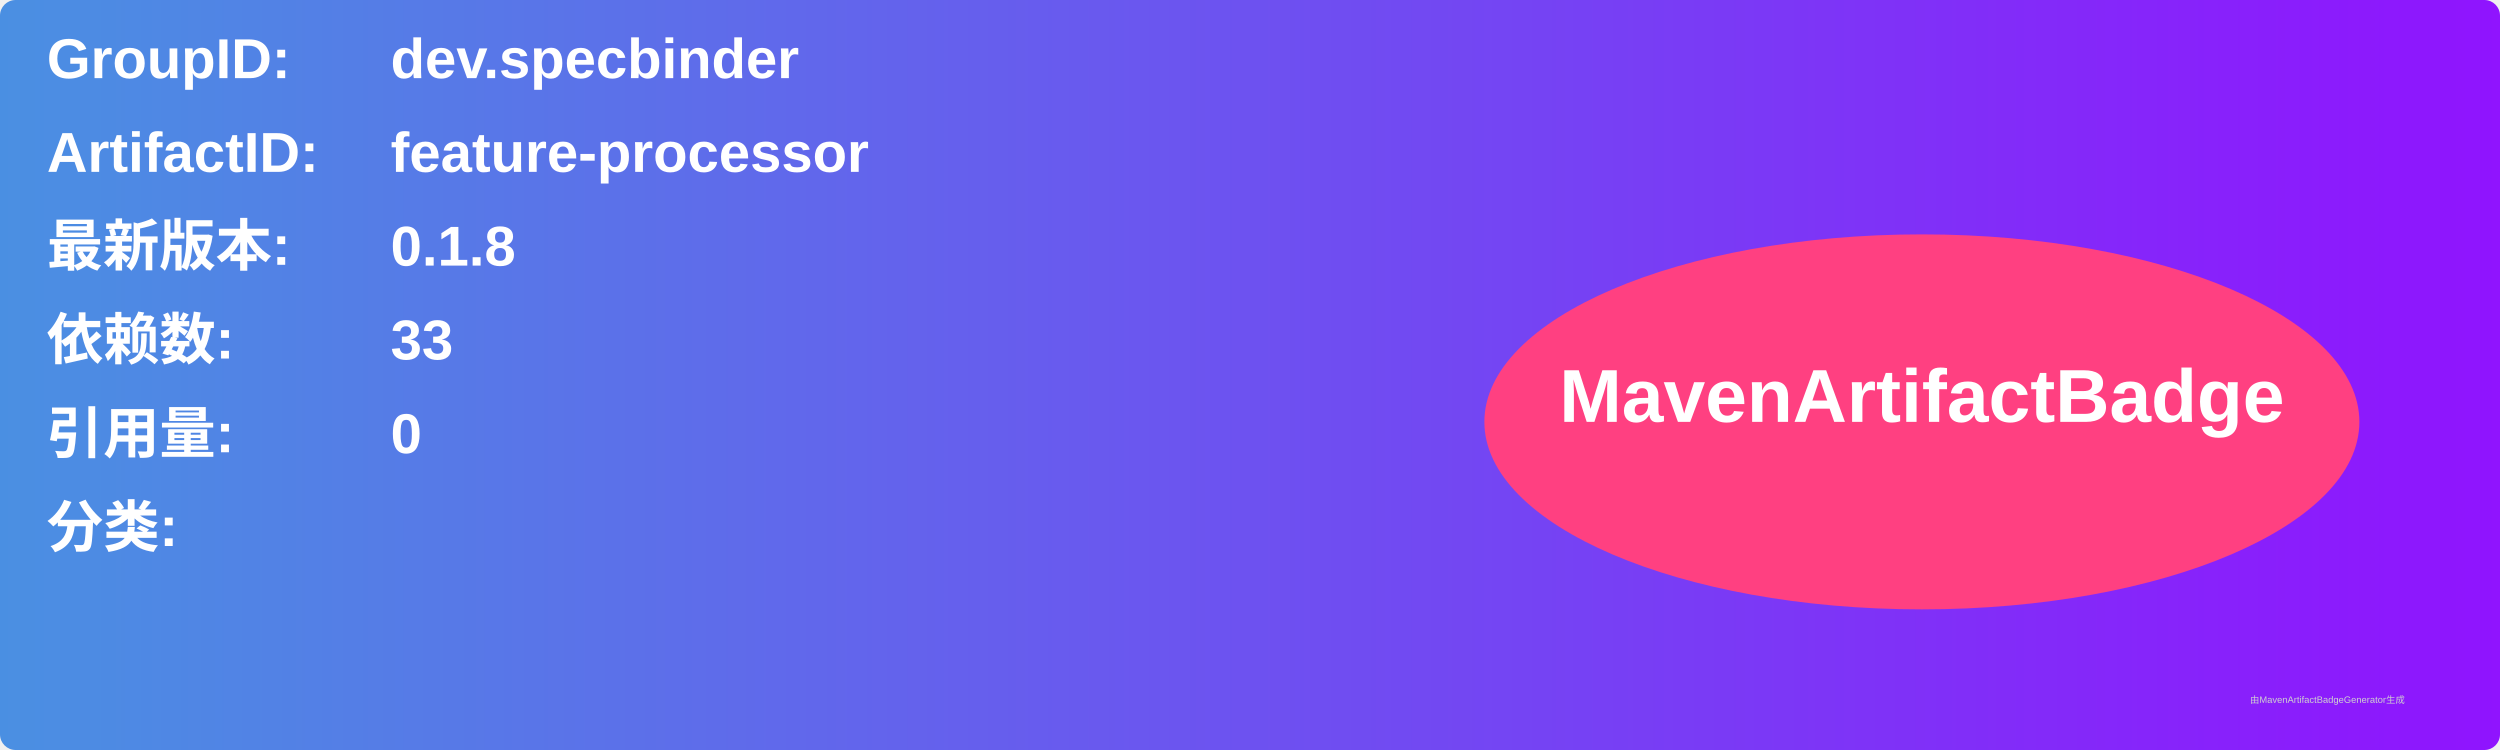
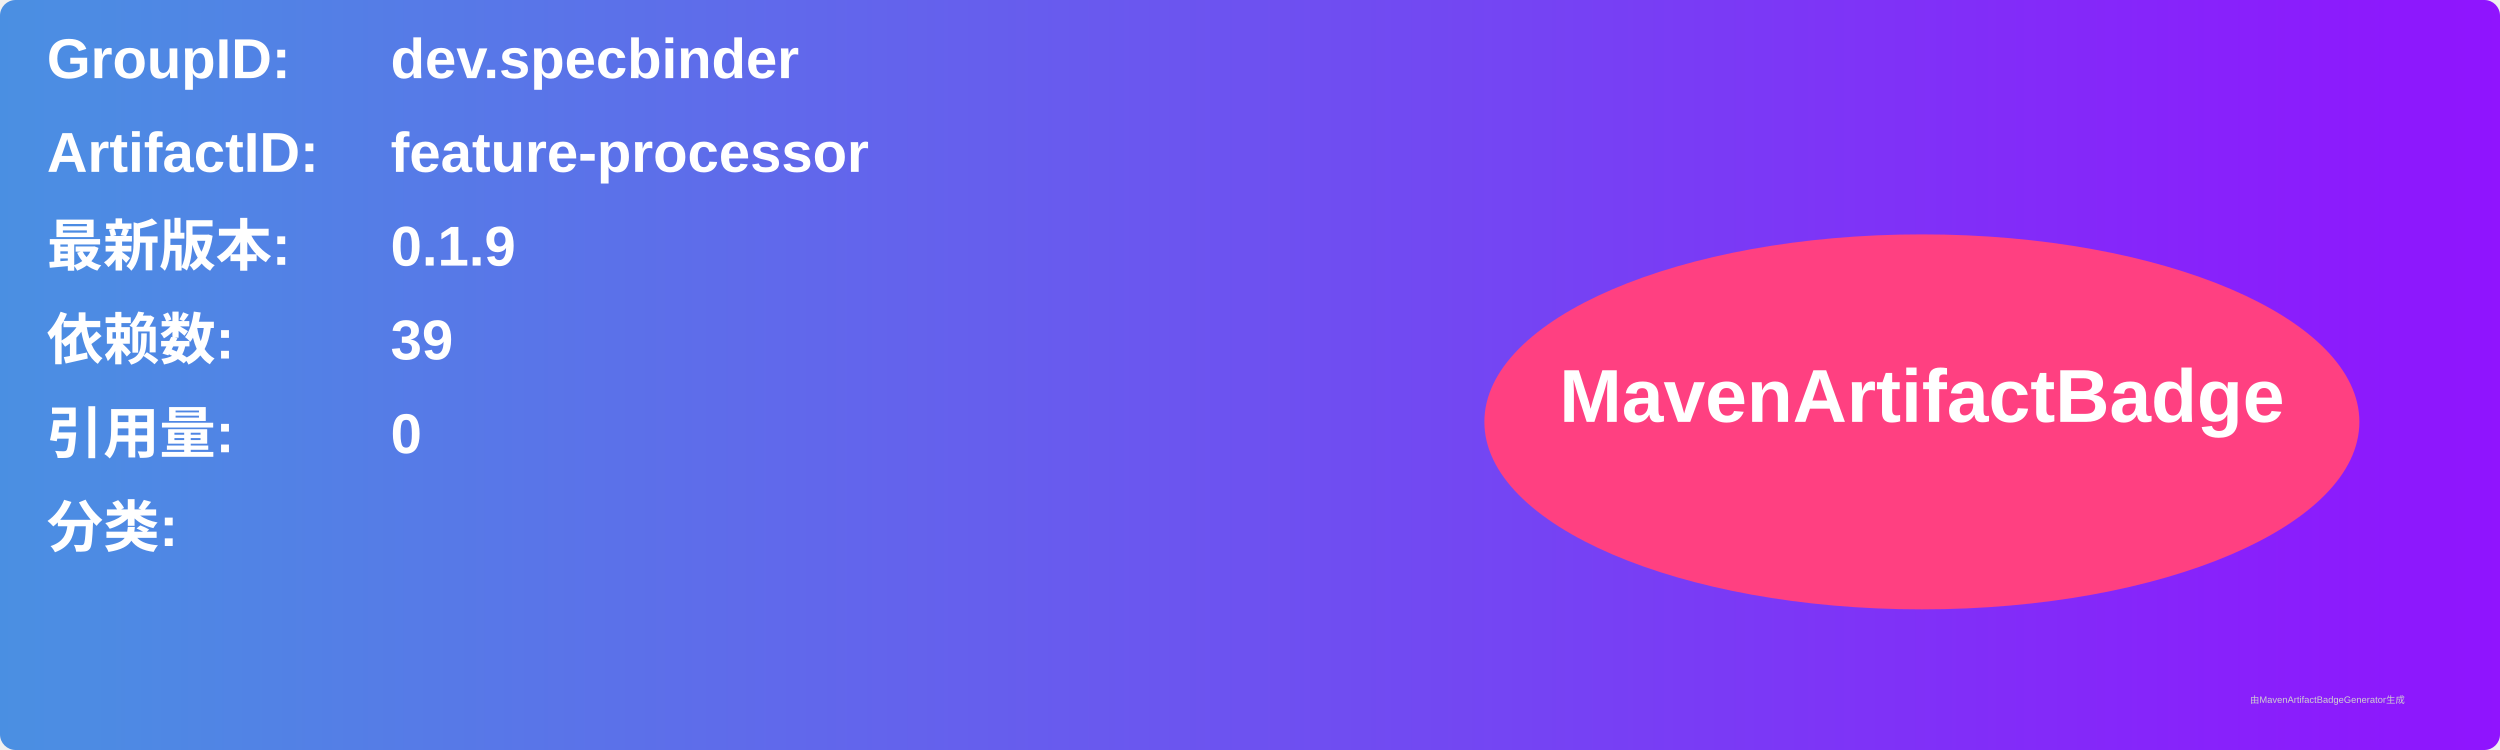
<svg xmlns="http://www.w3.org/2000/svg" width="800" height="240" viewBox="0 0 800 240">
  <linearGradient id="grad" x1="0%" y1="0%" x2="100%" y2="0%">
    <stop offset="0%" stop-color="#4a90e2" />
    <stop offset="100%" stop-color="#9013fe" />
  </linearGradient>
  <rect width="100%" height="100%" rx="5" ry="5" fill="url(#grad)" />
  <g transform="translate(15, 15)">
    <text x="0" y="10" font-family="Arial" font-size="18" fill="white" font-weight="bold" width="260">GroupID:</text>
    <text x="110" y="10" font-family="Arial" font-size="18" fill="white" font-weight="bold" width="460">dev.specbinder</text>
    <text x="0" y="40" font-family="Arial" font-size="18" fill="white" font-weight="bold" width="260">ArtifactID:</text>
    <text x="110" y="40" font-family="Arial" font-size="18" fill="white" font-weight="bold" width="460">feature-processor</text>
    <text x="0" y="70" font-family="Arial" font-size="18" fill="white" font-weight="bold">最新版本:</text>
    <text x="110" y="70" font-family="Arial" font-size="18" fill="white" font-weight="bold">
-       <tspan font-weight="bold">0.1.8</tspan>
+       <tspan font-weight="bold">0.1.9</tspan>
    </text>
    <text x="0" y="100" font-family="Arial" font-size="18" fill="white" font-weight="bold">依赖数: </text>
    <text x="110" y="100" font-family="Arial" font-size="18" fill="white">
-       <tspan font-weight="bold">33</tspan>
+       <tspan font-weight="bold">39</tspan>
    </text>
    <text x="0" y="130" font-family="Arial" font-size="18" fill="white" font-weight="bold">引用量: </text>
    <text x="110" y="130" font-family="Arial" font-size="18" fill="white">
      <tspan font-weight="bold">0</tspan>
    </text>
    <text x="0" y="160" font-family="Arial" font-size="18" fill="white" font-weight="bold">分类:</text>
    <text x="10" y="190" font-family="Arial" font-size="10" fill="white">
      <tspan font-weight="bold" />
    </text>
    <ellipse cx="600" cy="120" rx="140" ry="60" fill="#ff4081" />
    <text x="600" y="120" text-anchor="middle" font-family="Arial" font-size="24" fill="white" font-weight="bold">MavenArtifactBadge</text>
  </g>
  <text x="720" y="225" font-family="Arial" font-size="3" fill="#d0d0d0">由MavenArtifactBadgeGenerator生成</text>
</svg>
